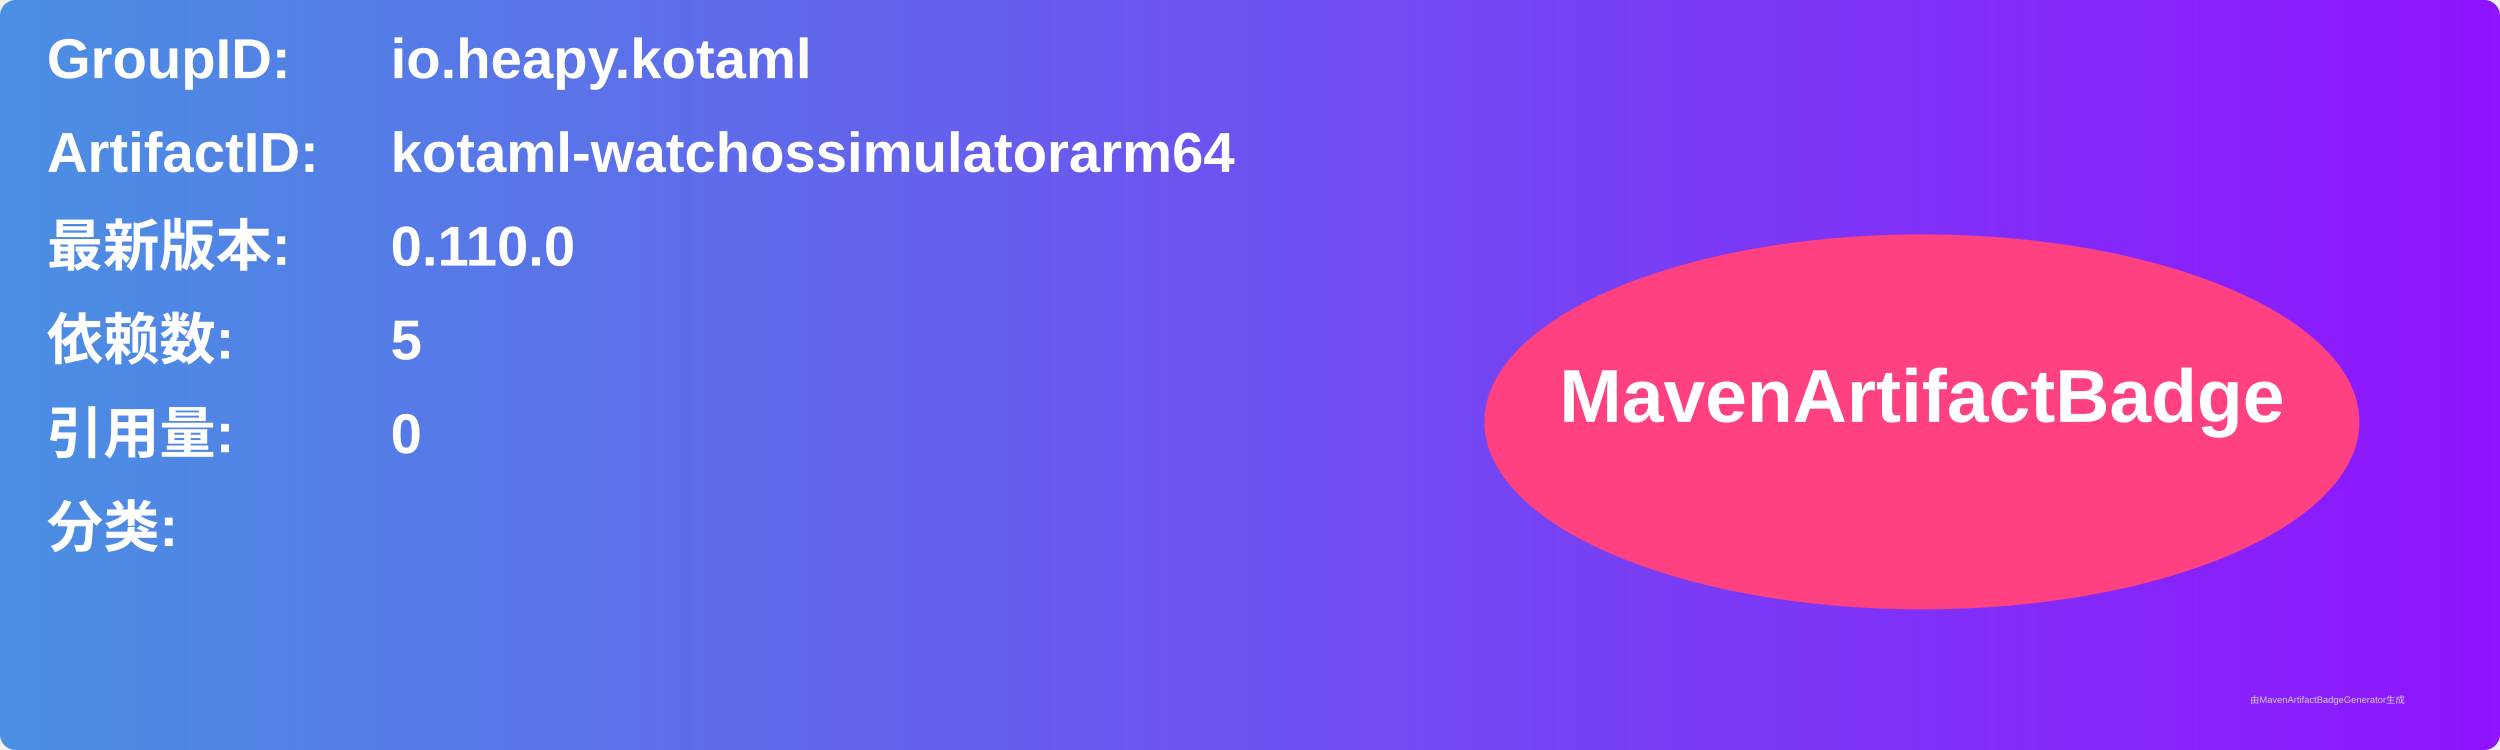
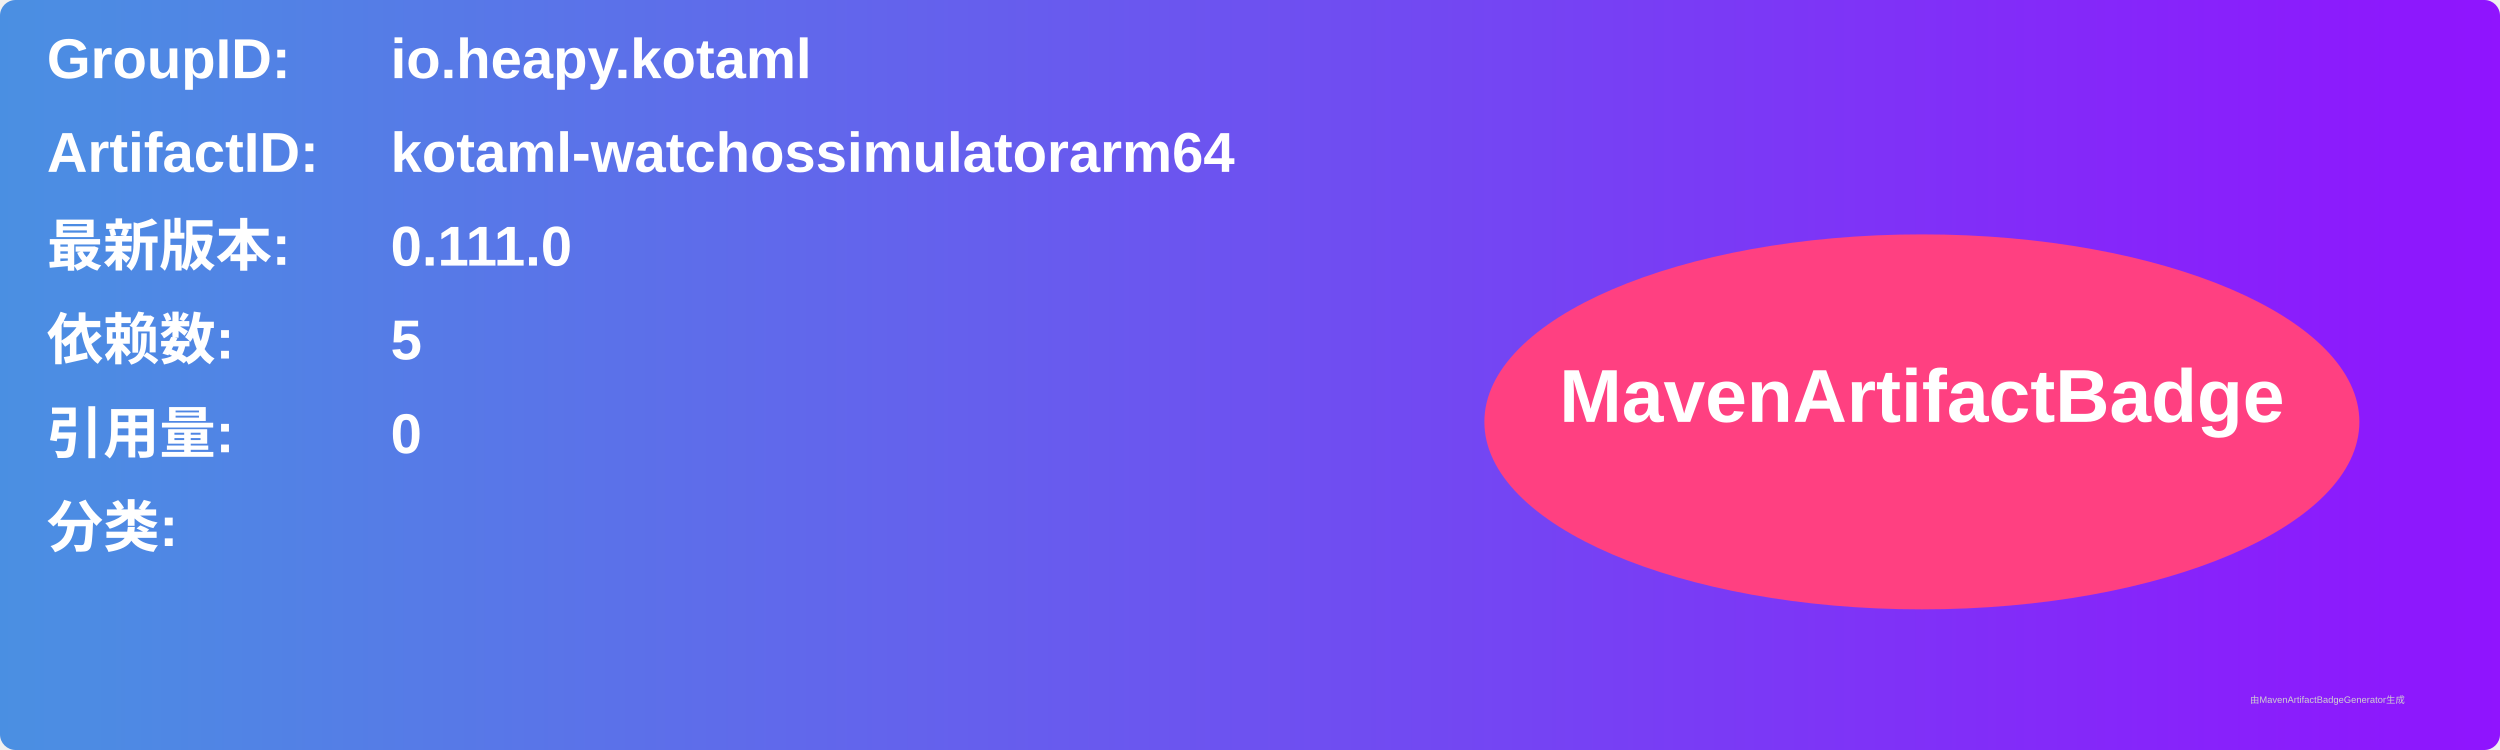
<svg xmlns="http://www.w3.org/2000/svg" width="800" height="240" viewBox="0 0 800 240">
  <linearGradient id="grad" x1="0%" y1="0%" x2="100%" y2="0%">
    <stop offset="0%" stop-color="#4a90e2" />
    <stop offset="100%" stop-color="#9013fe" />
  </linearGradient>
  <rect width="100%" height="100%" rx="5" ry="5" fill="url(#grad)" />
  <g transform="translate(15, 15)">
    <text x="0" y="10" font-family="Arial" font-size="18" fill="white" font-weight="bold" width="260">GroupID:</text>
    <text x="110" y="10" font-family="Arial" font-size="18" fill="white" font-weight="bold" width="460">io.heapy.kotaml</text>
    <text x="0" y="40" font-family="Arial" font-size="18" fill="white" font-weight="bold" width="260">ArtifactID:</text>
    <text x="110" y="40" font-family="Arial" font-size="18" fill="white" font-weight="bold" width="460">kotaml-watchossimulatorarm64</text>
    <text x="0" y="70" font-family="Arial" font-size="18" fill="white" font-weight="bold">最新版本:</text>
    <text x="110" y="70" font-family="Arial" font-size="18" fill="white" font-weight="bold">
-       <tspan font-weight="bold">0.110.0</tspan>
+       <tspan font-weight="bold">0.111.0</tspan>
    </text>
    <text x="0" y="100" font-family="Arial" font-size="18" fill="white" font-weight="bold">依赖数: </text>
    <text x="110" y="100" font-family="Arial" font-size="18" fill="white">
      <tspan font-weight="bold">5</tspan>
    </text>
    <text x="0" y="130" font-family="Arial" font-size="18" fill="white" font-weight="bold">引用量: </text>
    <text x="110" y="130" font-family="Arial" font-size="18" fill="white">
      <tspan font-weight="bold">0</tspan>
    </text>
    <text x="0" y="160" font-family="Arial" font-size="18" fill="white" font-weight="bold">分类:</text>
    <text x="10" y="190" font-family="Arial" font-size="10" fill="white">
      <tspan font-weight="bold" />
    </text>
    <ellipse cx="600" cy="120" rx="140" ry="60" fill="#ff4081" />
    <text x="600" y="120" text-anchor="middle" font-family="Arial" font-size="24" fill="white" font-weight="bold">MavenArtifactBadge</text>
  </g>
  <text x="720" y="225" font-family="Arial" font-size="3" fill="#d0d0d0">由MavenArtifactBadgeGenerator生成</text>
</svg>
